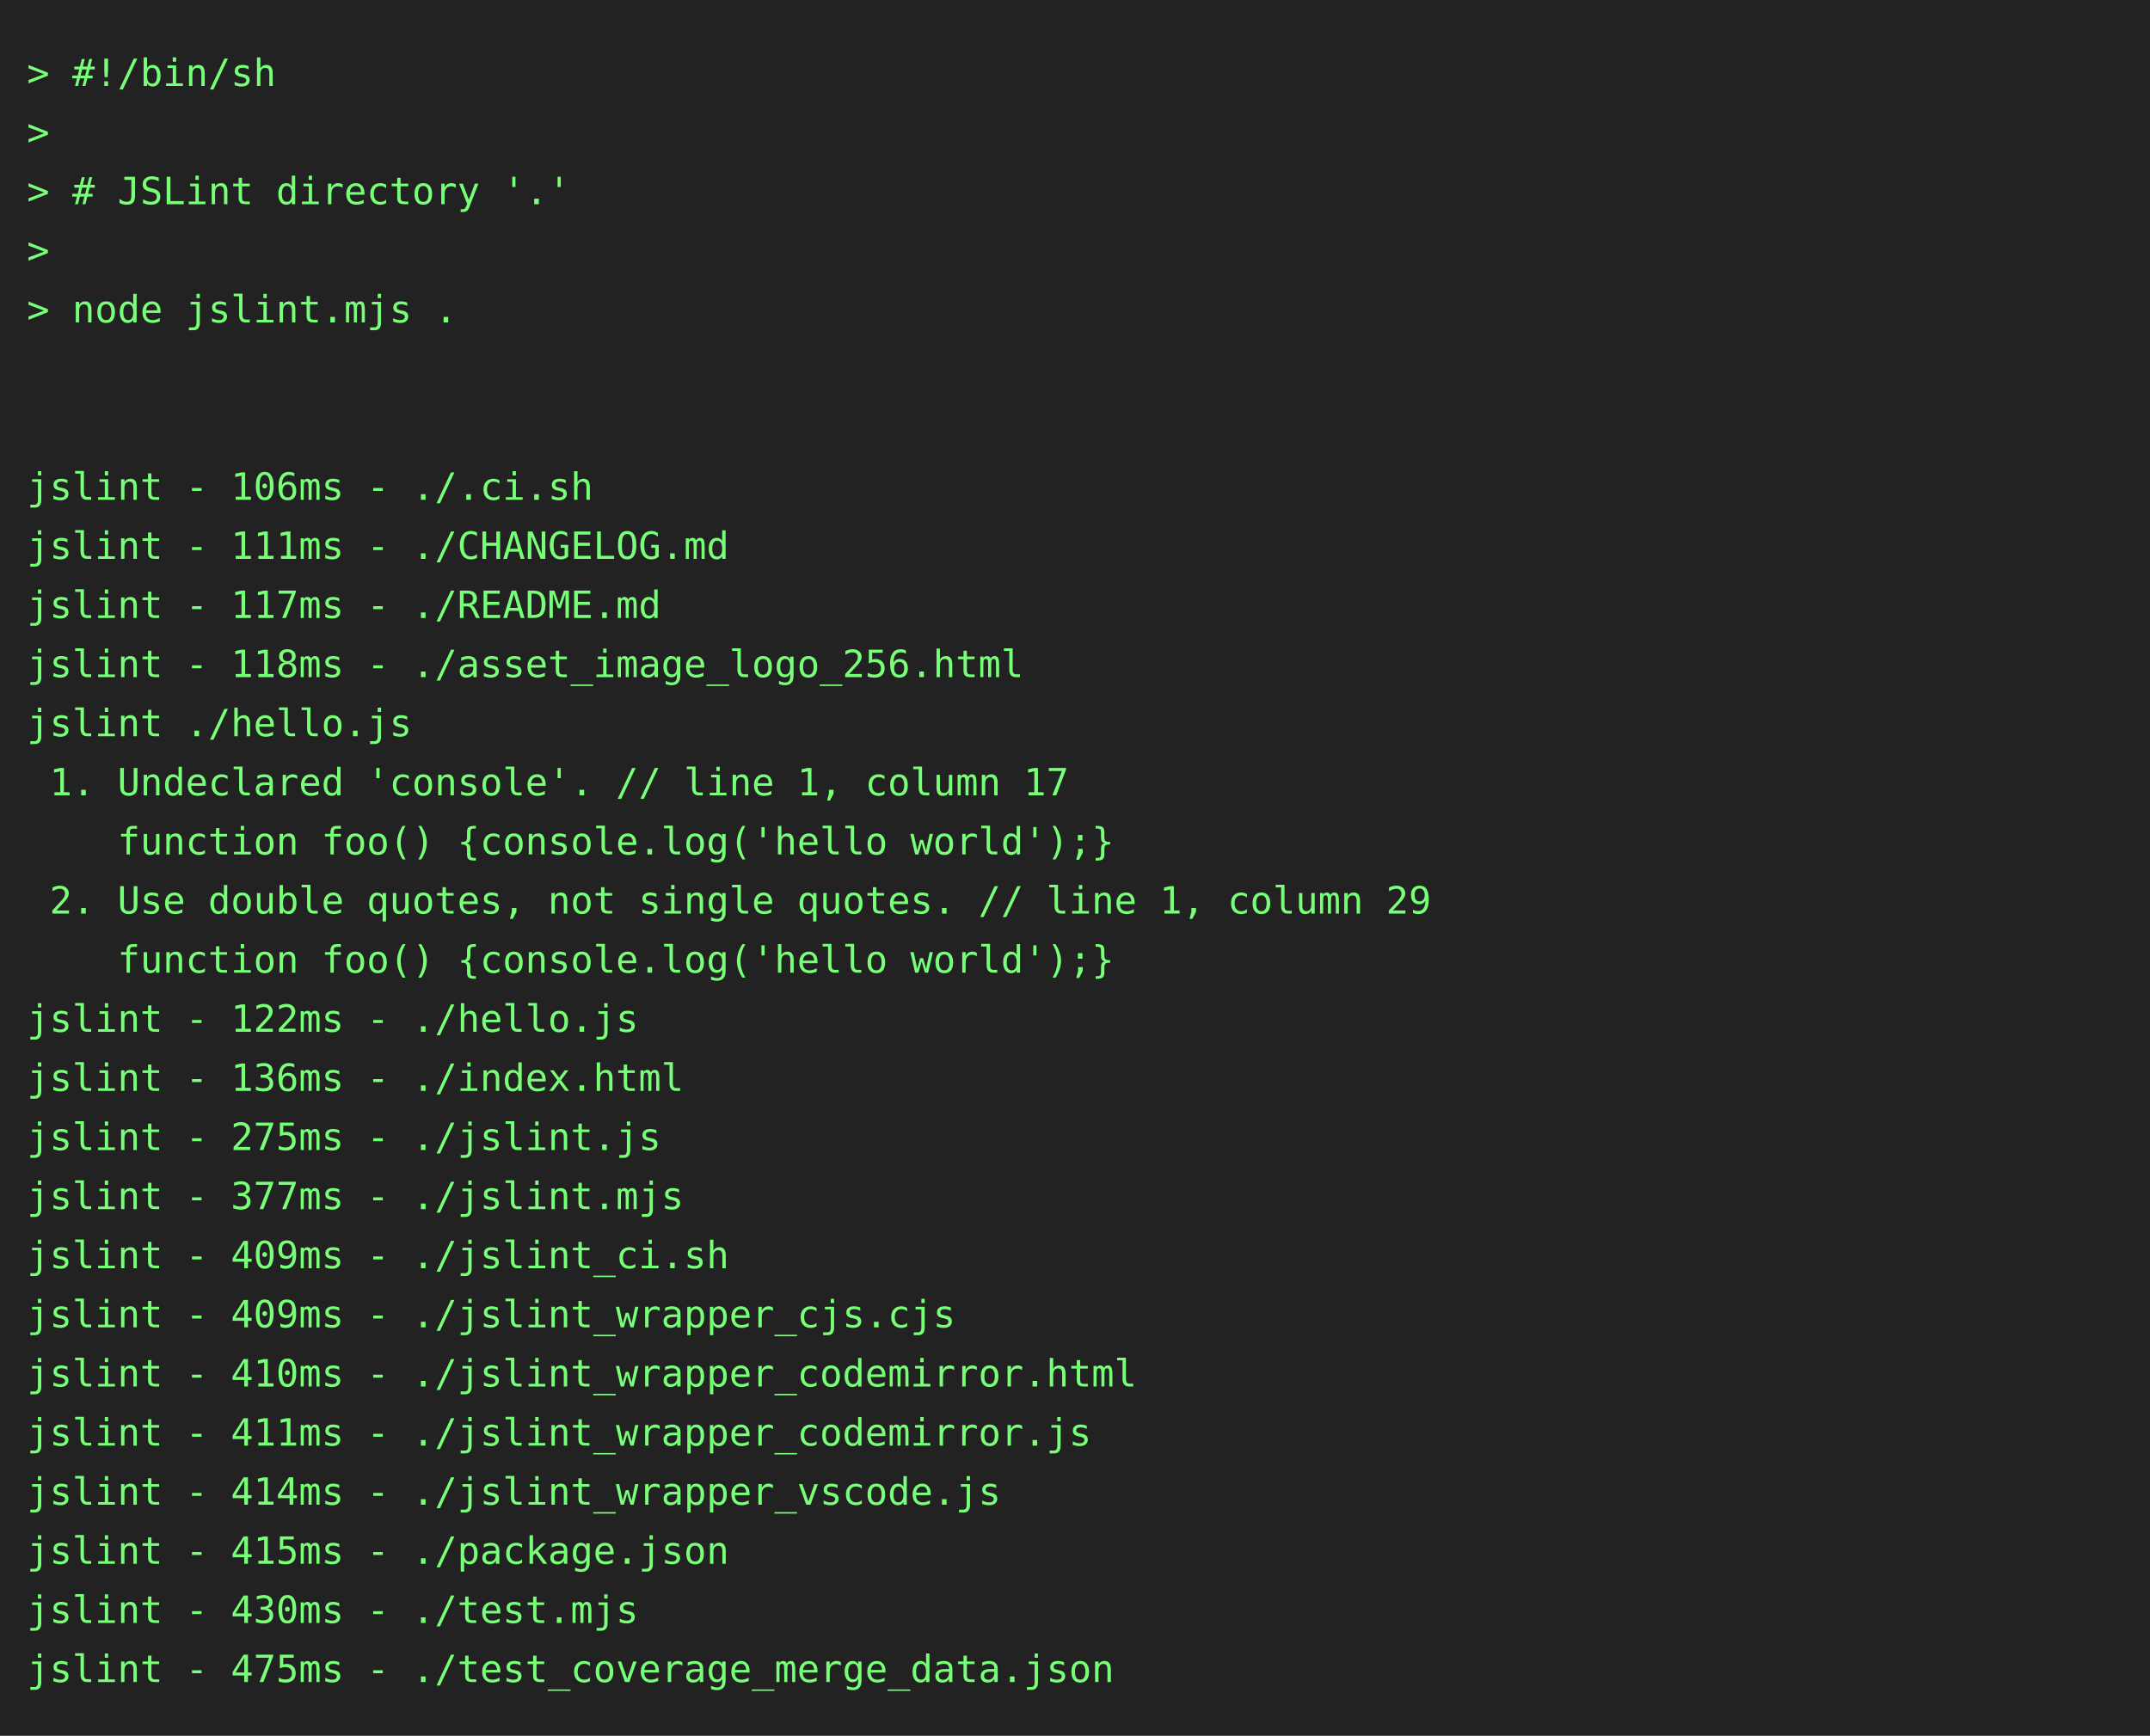
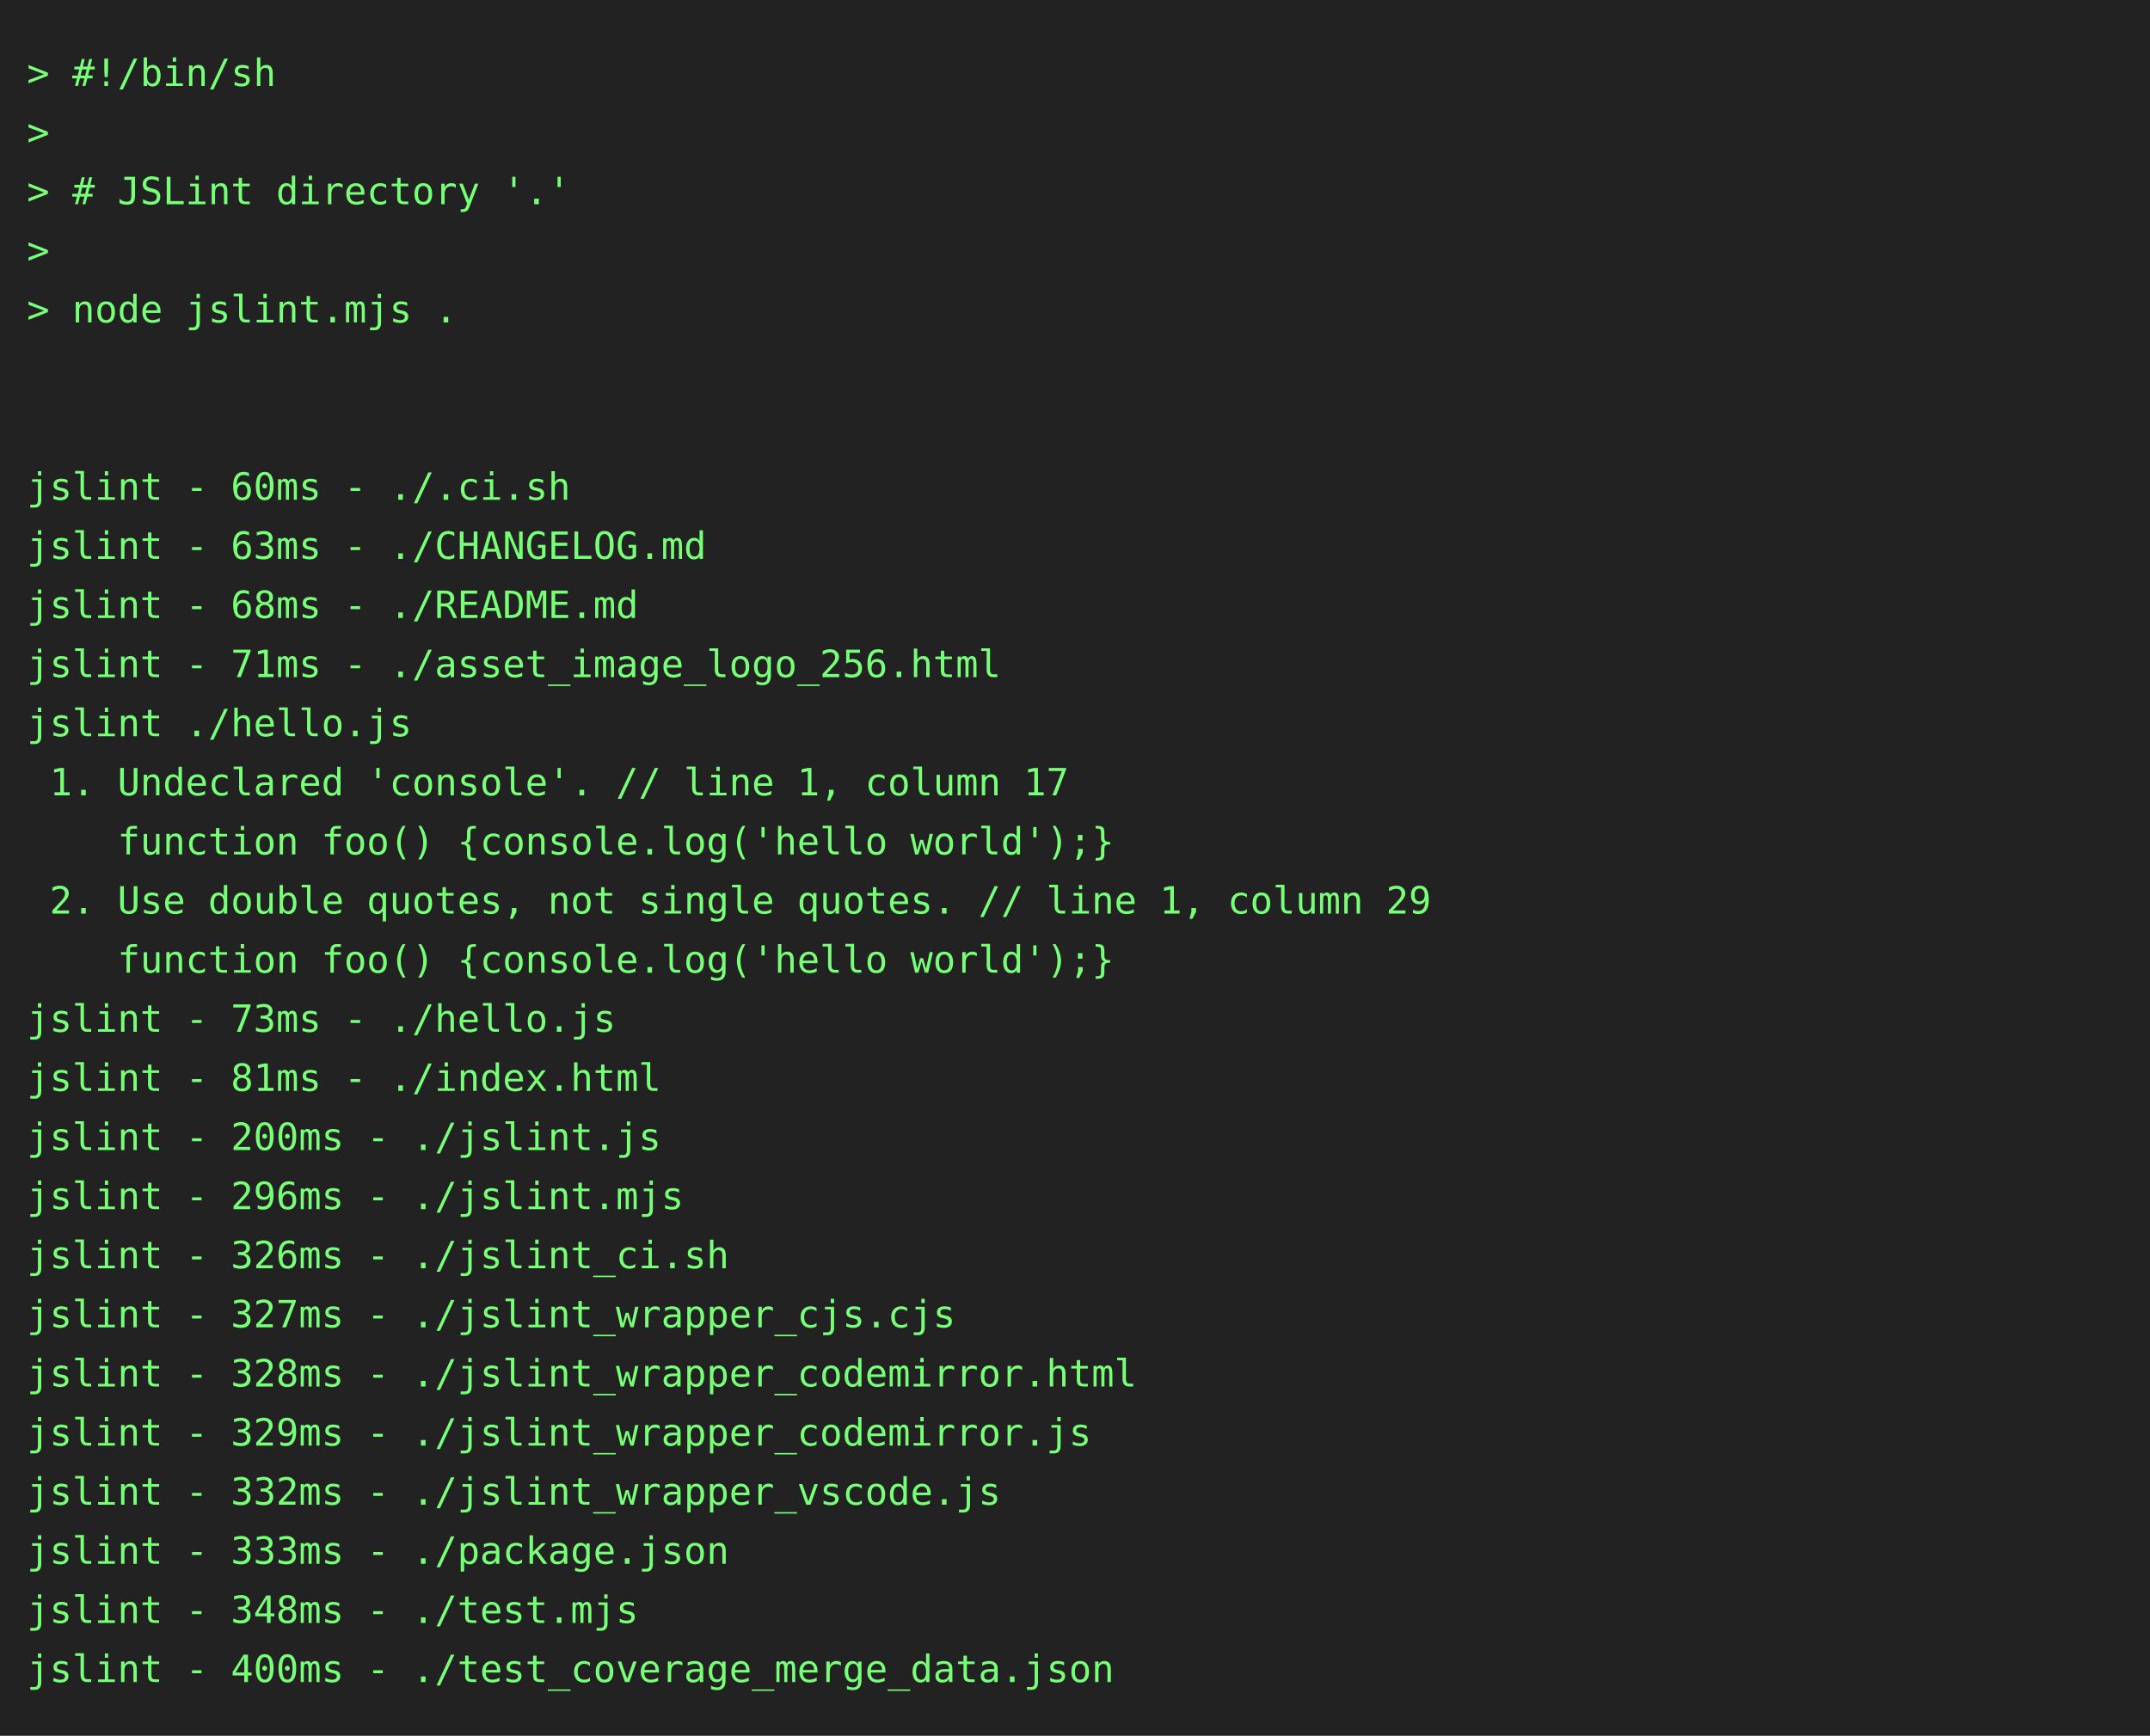
<svg xmlns="http://www.w3.org/2000/svg" height="646" width="800">
  <rect height="646" fill="#222" width="800" />
  <text fill="#7f7" font-family="consolas, menlo, monospace" font-size="14" xml:space="preserve">
    <tspan lengthAdjust="spacingAndGlyphs" textLength="768" x="10" y="32">&gt; #!/bin/sh                                                                                      </tspan>
    <tspan lengthAdjust="spacingAndGlyphs" textLength="768" x="10" y="54">&gt;                                                                                                </tspan>
    <tspan lengthAdjust="spacingAndGlyphs" textLength="768" x="10" y="76">&gt; # JSLint directory '.'                                                                         </tspan>
    <tspan lengthAdjust="spacingAndGlyphs" textLength="768" x="10" y="98">&gt;                                                                                                </tspan>
    <tspan lengthAdjust="spacingAndGlyphs" textLength="768" x="10" y="120">&gt; node jslint.mjs .                                                                              </tspan>
    <tspan lengthAdjust="spacingAndGlyphs" textLength="768" x="10" y="142">                                                                                                 </tspan>
    <tspan lengthAdjust="spacingAndGlyphs" textLength="768" x="10" y="164">                                                                                                 </tspan>
-     <tspan lengthAdjust="spacingAndGlyphs" textLength="768" x="10" y="186">jslint - 106ms - ./.ci.sh                                                                        </tspan>
-     <tspan lengthAdjust="spacingAndGlyphs" textLength="768" x="10" y="208">jslint - 111ms - ./CHANGELOG.md                                                                  </tspan>
-     <tspan lengthAdjust="spacingAndGlyphs" textLength="768" x="10" y="230">jslint - 117ms - ./README.md                                                                     </tspan>
-     <tspan lengthAdjust="spacingAndGlyphs" textLength="768" x="10" y="252">jslint - 118ms - ./asset_image_logo_256.html                                                     </tspan>
+     <tspan lengthAdjust="spacingAndGlyphs" textLength="768" x="10" y="186">jslint - 60ms - ./.ci.sh                                                                         </tspan>
+     <tspan lengthAdjust="spacingAndGlyphs" textLength="768" x="10" y="208">jslint - 63ms - ./CHANGELOG.md                                                                   </tspan>
+     <tspan lengthAdjust="spacingAndGlyphs" textLength="768" x="10" y="230">jslint - 68ms - ./README.md                                                                      </tspan>
+     <tspan lengthAdjust="spacingAndGlyphs" textLength="768" x="10" y="252">jslint - 71ms - ./asset_image_logo_256.html                                                      </tspan>
    <tspan lengthAdjust="spacingAndGlyphs" textLength="768" x="10" y="274">jslint ./hello.js                                                                                </tspan>
    <tspan lengthAdjust="spacingAndGlyphs" textLength="768" x="10" y="296"> 1. Undeclared 'console'. // line 1, column 17                                                   </tspan>
    <tspan lengthAdjust="spacingAndGlyphs" textLength="768" x="10" y="318">    function foo() {console.log('hello world');}                                                 </tspan>
    <tspan lengthAdjust="spacingAndGlyphs" textLength="768" x="10" y="340"> 2. Use double quotes, not single quotes. // line 1, column 29                                   </tspan>
    <tspan lengthAdjust="spacingAndGlyphs" textLength="768" x="10" y="362">    function foo() {console.log('hello world');}                                                 </tspan>
-     <tspan lengthAdjust="spacingAndGlyphs" textLength="768" x="10" y="384">jslint - 122ms - ./hello.js                                                                      </tspan>
-     <tspan lengthAdjust="spacingAndGlyphs" textLength="768" x="10" y="406">jslint - 136ms - ./index.html                                                                    </tspan>
-     <tspan lengthAdjust="spacingAndGlyphs" textLength="768" x="10" y="428">jslint - 275ms - ./jslint.js                                                                     </tspan>
-     <tspan lengthAdjust="spacingAndGlyphs" textLength="768" x="10" y="450">jslint - 377ms - ./jslint.mjs                                                                    </tspan>
-     <tspan lengthAdjust="spacingAndGlyphs" textLength="768" x="10" y="472">jslint - 409ms - ./jslint_ci.sh                                                                  </tspan>
-     <tspan lengthAdjust="spacingAndGlyphs" textLength="768" x="10" y="494">jslint - 409ms - ./jslint_wrapper_cjs.cjs                                                        </tspan>
-     <tspan lengthAdjust="spacingAndGlyphs" textLength="768" x="10" y="516">jslint - 410ms - ./jslint_wrapper_codemirror.html                                                </tspan>
-     <tspan lengthAdjust="spacingAndGlyphs" textLength="768" x="10" y="538">jslint - 411ms - ./jslint_wrapper_codemirror.js                                                  </tspan>
-     <tspan lengthAdjust="spacingAndGlyphs" textLength="768" x="10" y="560">jslint - 414ms - ./jslint_wrapper_vscode.js                                                      </tspan>
-     <tspan lengthAdjust="spacingAndGlyphs" textLength="768" x="10" y="582">jslint - 415ms - ./package.json                                                                  </tspan>
-     <tspan lengthAdjust="spacingAndGlyphs" textLength="768" x="10" y="604">jslint - 430ms - ./test.mjs                                                                      </tspan>
-     <tspan lengthAdjust="spacingAndGlyphs" textLength="768" x="10" y="626">jslint - 475ms - ./test_coverage_merge_data.json                                                 </tspan>
+     <tspan lengthAdjust="spacingAndGlyphs" textLength="768" x="10" y="384">jslint - 73ms - ./hello.js                                                                       </tspan>
+     <tspan lengthAdjust="spacingAndGlyphs" textLength="768" x="10" y="406">jslint - 81ms - ./index.html                                                                     </tspan>
+     <tspan lengthAdjust="spacingAndGlyphs" textLength="768" x="10" y="428">jslint - 200ms - ./jslint.js                                                                     </tspan>
+     <tspan lengthAdjust="spacingAndGlyphs" textLength="768" x="10" y="450">jslint - 296ms - ./jslint.mjs                                                                    </tspan>
+     <tspan lengthAdjust="spacingAndGlyphs" textLength="768" x="10" y="472">jslint - 326ms - ./jslint_ci.sh                                                                  </tspan>
+     <tspan lengthAdjust="spacingAndGlyphs" textLength="768" x="10" y="494">jslint - 327ms - ./jslint_wrapper_cjs.cjs                                                        </tspan>
+     <tspan lengthAdjust="spacingAndGlyphs" textLength="768" x="10" y="516">jslint - 328ms - ./jslint_wrapper_codemirror.html                                                </tspan>
+     <tspan lengthAdjust="spacingAndGlyphs" textLength="768" x="10" y="538">jslint - 329ms - ./jslint_wrapper_codemirror.js                                                  </tspan>
+     <tspan lengthAdjust="spacingAndGlyphs" textLength="768" x="10" y="560">jslint - 332ms - ./jslint_wrapper_vscode.js                                                      </tspan>
+     <tspan lengthAdjust="spacingAndGlyphs" textLength="768" x="10" y="582">jslint - 333ms - ./package.json                                                                  </tspan>
+     <tspan lengthAdjust="spacingAndGlyphs" textLength="768" x="10" y="604">jslint - 348ms - ./test.mjs                                                                      </tspan>
+     <tspan lengthAdjust="spacingAndGlyphs" textLength="768" x="10" y="626">jslint - 400ms - ./test_coverage_merge_data.json                                                 </tspan>
  </text>
</svg>
